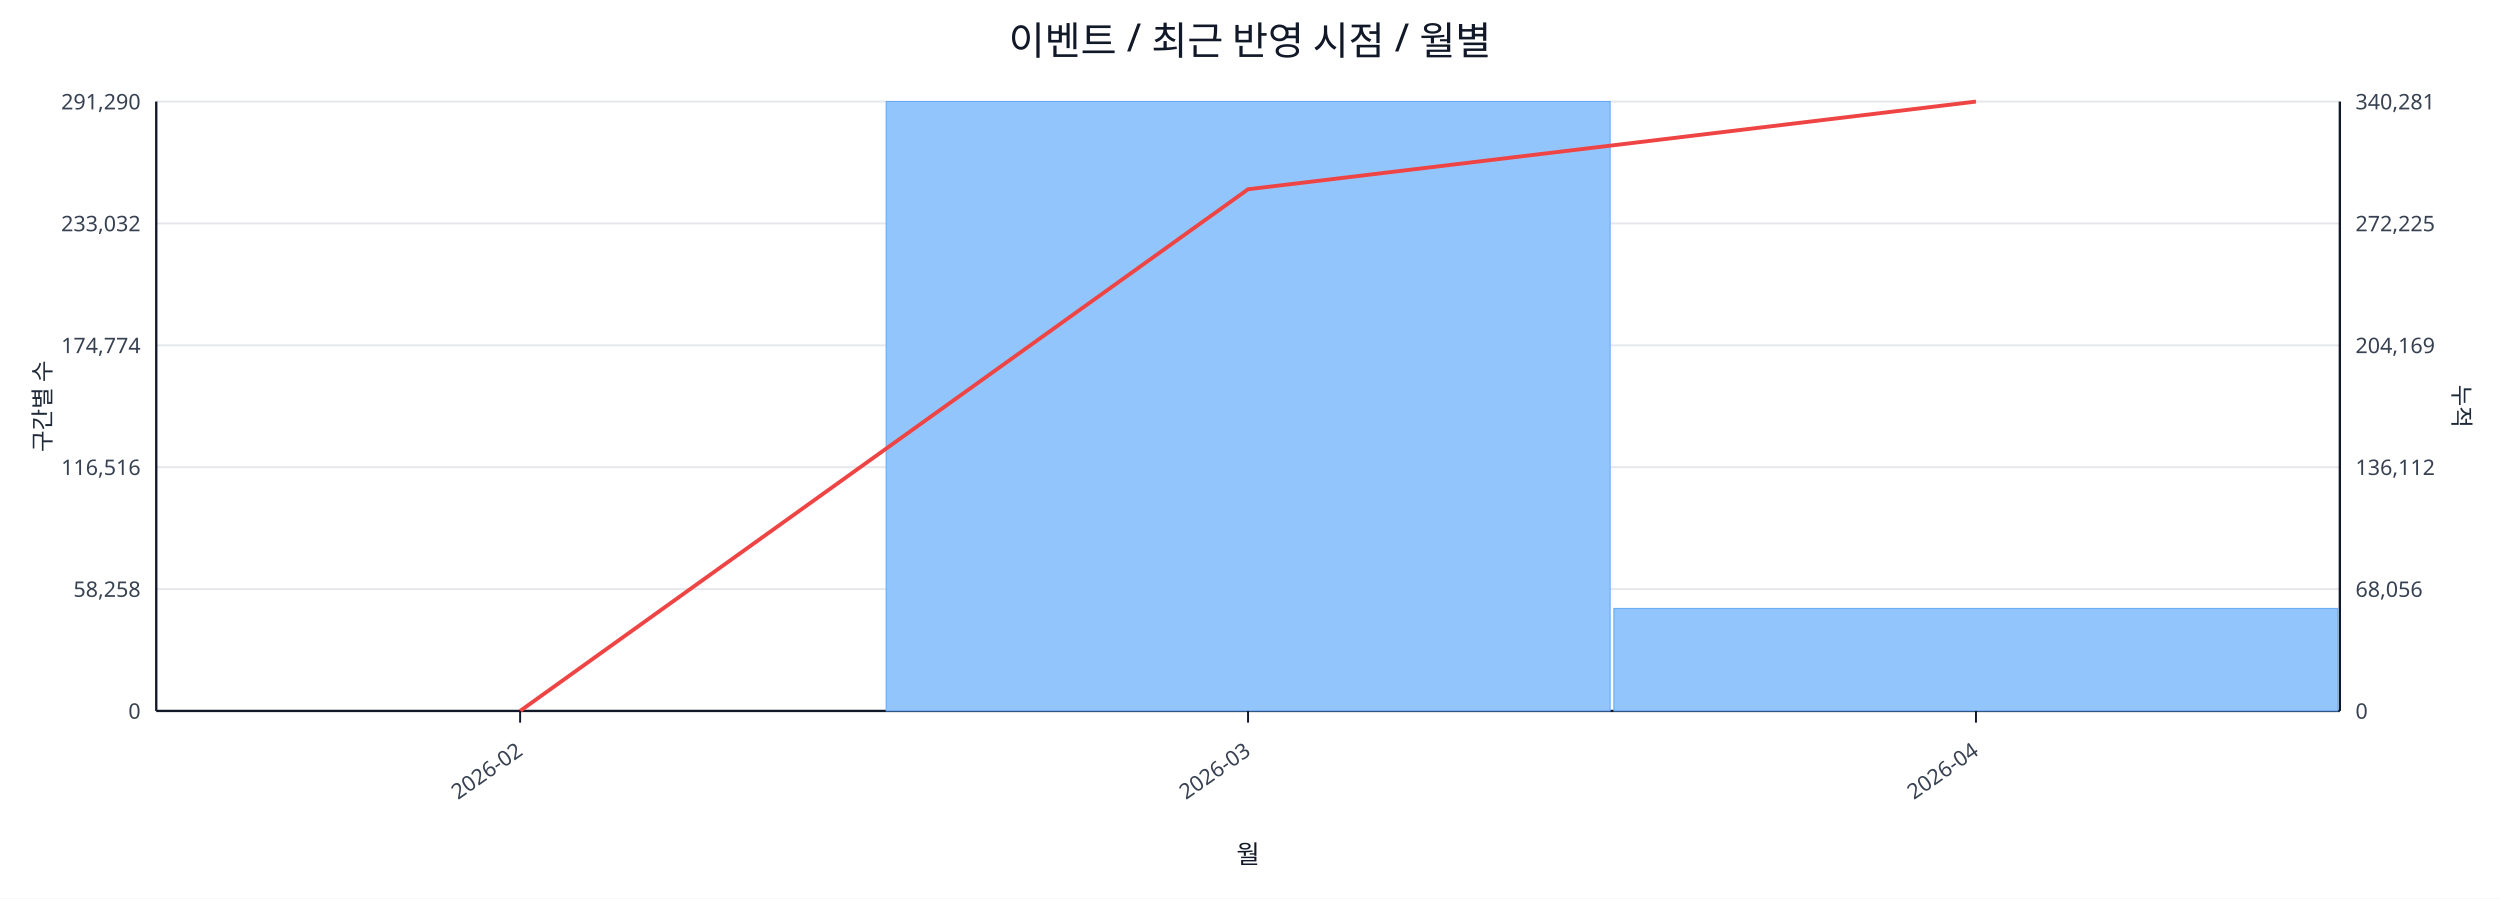
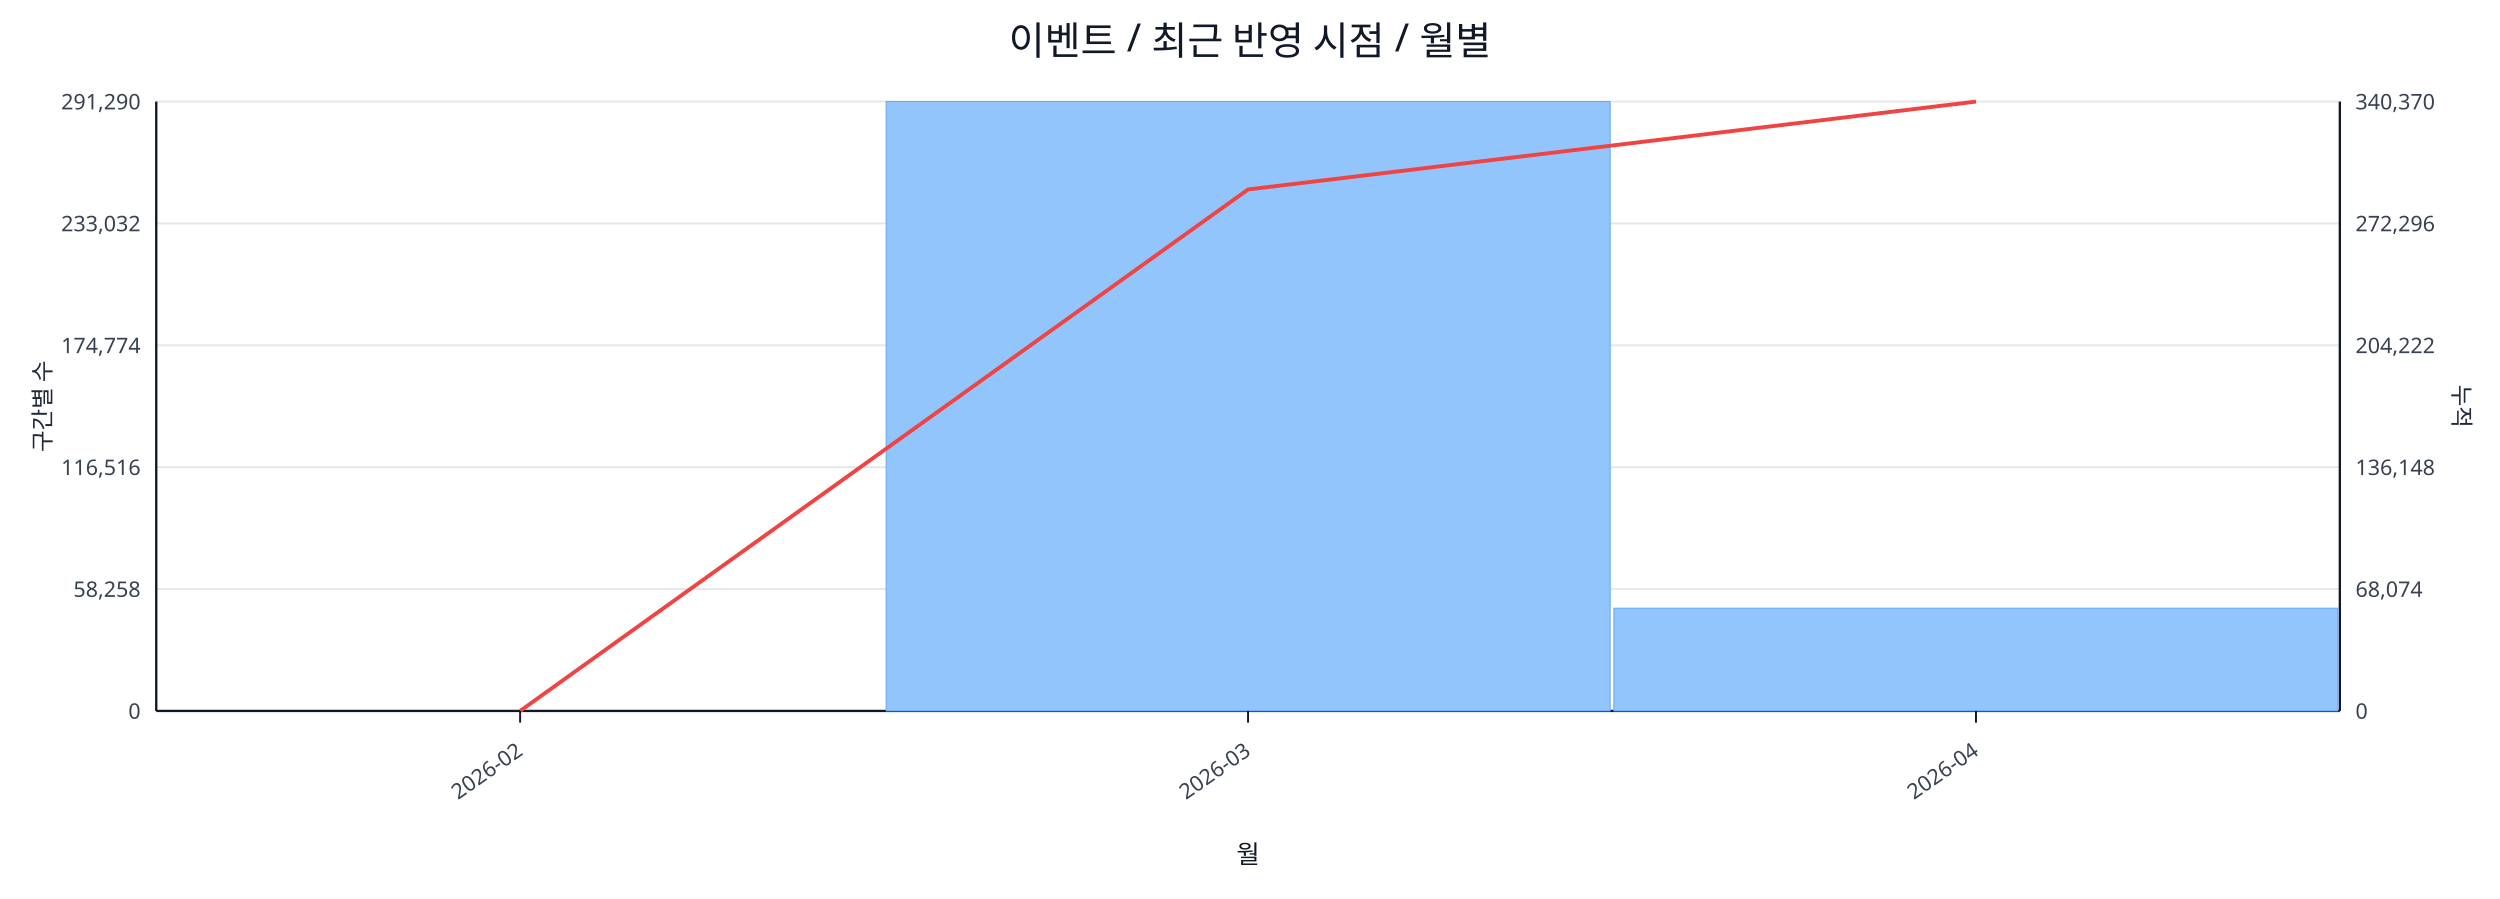
<svg xmlns="http://www.w3.org/2000/svg" width="1280" height="460" viewBox="0 0 1280 460">
  <rect x="0" y="0" width="100%" height="100%" fill="#ffffff" />
  <text x="640.0" y="28" font-size="20" text-anchor="middle" font-family="sans-serif" fill="#111827">이벤트 / 최근 반영 시점 / 월별</text>
  <line x1="80.0" y1="52.0" x2="1198.0" y2="52.0" stroke="#e5e7eb" stroke-width="1" />
  <text x="72.0" y="56.0" font-size="11" text-anchor="end" font-family="sans-serif" fill="#374151">291,290</text>
-   <text x="1206.0" y="56.0" font-size="11" text-anchor="start" font-family="sans-serif" fill="#374151">340,281</text>
+   <text x="1206.0" y="56.0" font-size="11" text-anchor="start" font-family="sans-serif" fill="#374151">340,370</text>
  <line x1="80.0" y1="114.4" x2="1198.0" y2="114.4" stroke="#e5e7eb" stroke-width="1" />
  <text x="72.0" y="118.4" font-size="11" text-anchor="end" font-family="sans-serif" fill="#374151">233,032</text>
-   <text x="1206.0" y="118.4" font-size="11" text-anchor="start" font-family="sans-serif" fill="#374151">272,225</text>
+   <text x="1206.0" y="118.4" font-size="11" text-anchor="start" font-family="sans-serif" fill="#374151">272,296</text>
  <line x1="80.0" y1="176.8" x2="1198.0" y2="176.8" stroke="#e5e7eb" stroke-width="1" />
  <text x="72.0" y="180.8" font-size="11" text-anchor="end" font-family="sans-serif" fill="#374151">174,774</text>
-   <text x="1206.0" y="180.8" font-size="11" text-anchor="start" font-family="sans-serif" fill="#374151">204,169</text>
+   <text x="1206.0" y="180.8" font-size="11" text-anchor="start" font-family="sans-serif" fill="#374151">204,222</text>
  <line x1="80.0" y1="239.2" x2="1198.0" y2="239.2" stroke="#e5e7eb" stroke-width="1" />
  <text x="72.0" y="243.2" font-size="11" text-anchor="end" font-family="sans-serif" fill="#374151">116,516</text>
-   <text x="1206.0" y="243.2" font-size="11" text-anchor="start" font-family="sans-serif" fill="#374151">136,112</text>
+   <text x="1206.0" y="243.2" font-size="11" text-anchor="start" font-family="sans-serif" fill="#374151">136,148</text>
  <line x1="80.0" y1="301.6" x2="1198.0" y2="301.6" stroke="#e5e7eb" stroke-width="1" />
  <text x="72.0" y="305.6" font-size="11" text-anchor="end" font-family="sans-serif" fill="#374151">58,258</text>
-   <text x="1206.0" y="305.6" font-size="11" text-anchor="start" font-family="sans-serif" fill="#374151">68,056</text>
+   <text x="1206.0" y="305.6" font-size="11" text-anchor="start" font-family="sans-serif" fill="#374151">68,074</text>
  <line x1="80.0" y1="364.0" x2="1198.0" y2="364.0" stroke="#e5e7eb" stroke-width="1" />
  <text x="72.0" y="368.0" font-size="11" text-anchor="end" font-family="sans-serif" fill="#374151">0</text>
  <text x="1206.0" y="368.0" font-size="11" text-anchor="start" font-family="sans-serif" fill="#374151">0</text>
  <line x1="80.0" y1="364.0" x2="1198.0" y2="364.0" stroke="#111827" stroke-width="1.2" />
  <line x1="80.0" y1="52.0" x2="80.0" y2="364.0" stroke="#111827" stroke-width="1.2" />
  <line x1="1198.0" y1="52.0" x2="1198.0" y2="364.0" stroke="#111827" stroke-width="1.2" />
  <rect x="81.0" y="364.0" width="370.7" height="0.0" fill="#93c5fd" stroke="#60a5fa" stroke-width="0.5" />
  <rect x="453.7" y="52.0" width="370.7" height="312.0" fill="#93c5fd" stroke="#60a5fa" stroke-width="0.5" />
-   <rect x="826.3" y="311.5" width="370.7" height="52.5" fill="#93c5fd" stroke="#60a5fa" stroke-width="0.5" />
-   <polyline fill="none" stroke="#ef4444" stroke-width="2" points="266.3,364.0 639.0,96.9 1011.7,52.0" />
+   <rect x="826.3" y="311.4" width="370.7" height="52.6" fill="#93c5fd" stroke="#60a5fa" stroke-width="0.5" />
+   <polyline fill="none" stroke="#ef4444" stroke-width="2" points="266.3,364.0 639.0,97.0 1011.7,52.0" />
  <line x1="266.3" y1="364.0" x2="266.3" y2="370.0" stroke="#111827" stroke-width="1" />
  <text x="268.3" y="386.0" font-size="11" text-anchor="end" transform="rotate(-35 268.3 386.0)" font-family="sans-serif" fill="#374151">2026-02</text>
  <line x1="639.0" y1="364.0" x2="639.0" y2="370.0" stroke="#111827" stroke-width="1" />
  <text x="641.0" y="386.0" font-size="11" text-anchor="end" transform="rotate(-35 641.0 386.0)" font-family="sans-serif" fill="#374151">2026-03</text>
  <line x1="1011.7" y1="364.0" x2="1011.7" y2="370.0" stroke="#111827" stroke-width="1" />
  <text x="1013.7" y="386.0" font-size="11" text-anchor="end" transform="rotate(-35 1013.7 386.0)" font-family="sans-serif" fill="#374151">2026-04</text>
  <text x="26" y="208.0" font-size="12" transform="rotate(-90 26 208.0)" text-anchor="middle" font-family="sans-serif" fill="#1f2937">구간별 수</text>
  <text x="1256.0" y="208.0" font-size="12" transform="rotate(90 1256.0 208.0)" text-anchor="middle" font-family="sans-serif" fill="#1f2937">누적</text>
  <text x="639.0" y="442.0" font-size="13" text-anchor="middle" font-family="sans-serif" fill="#111827">월</text>
</svg>
